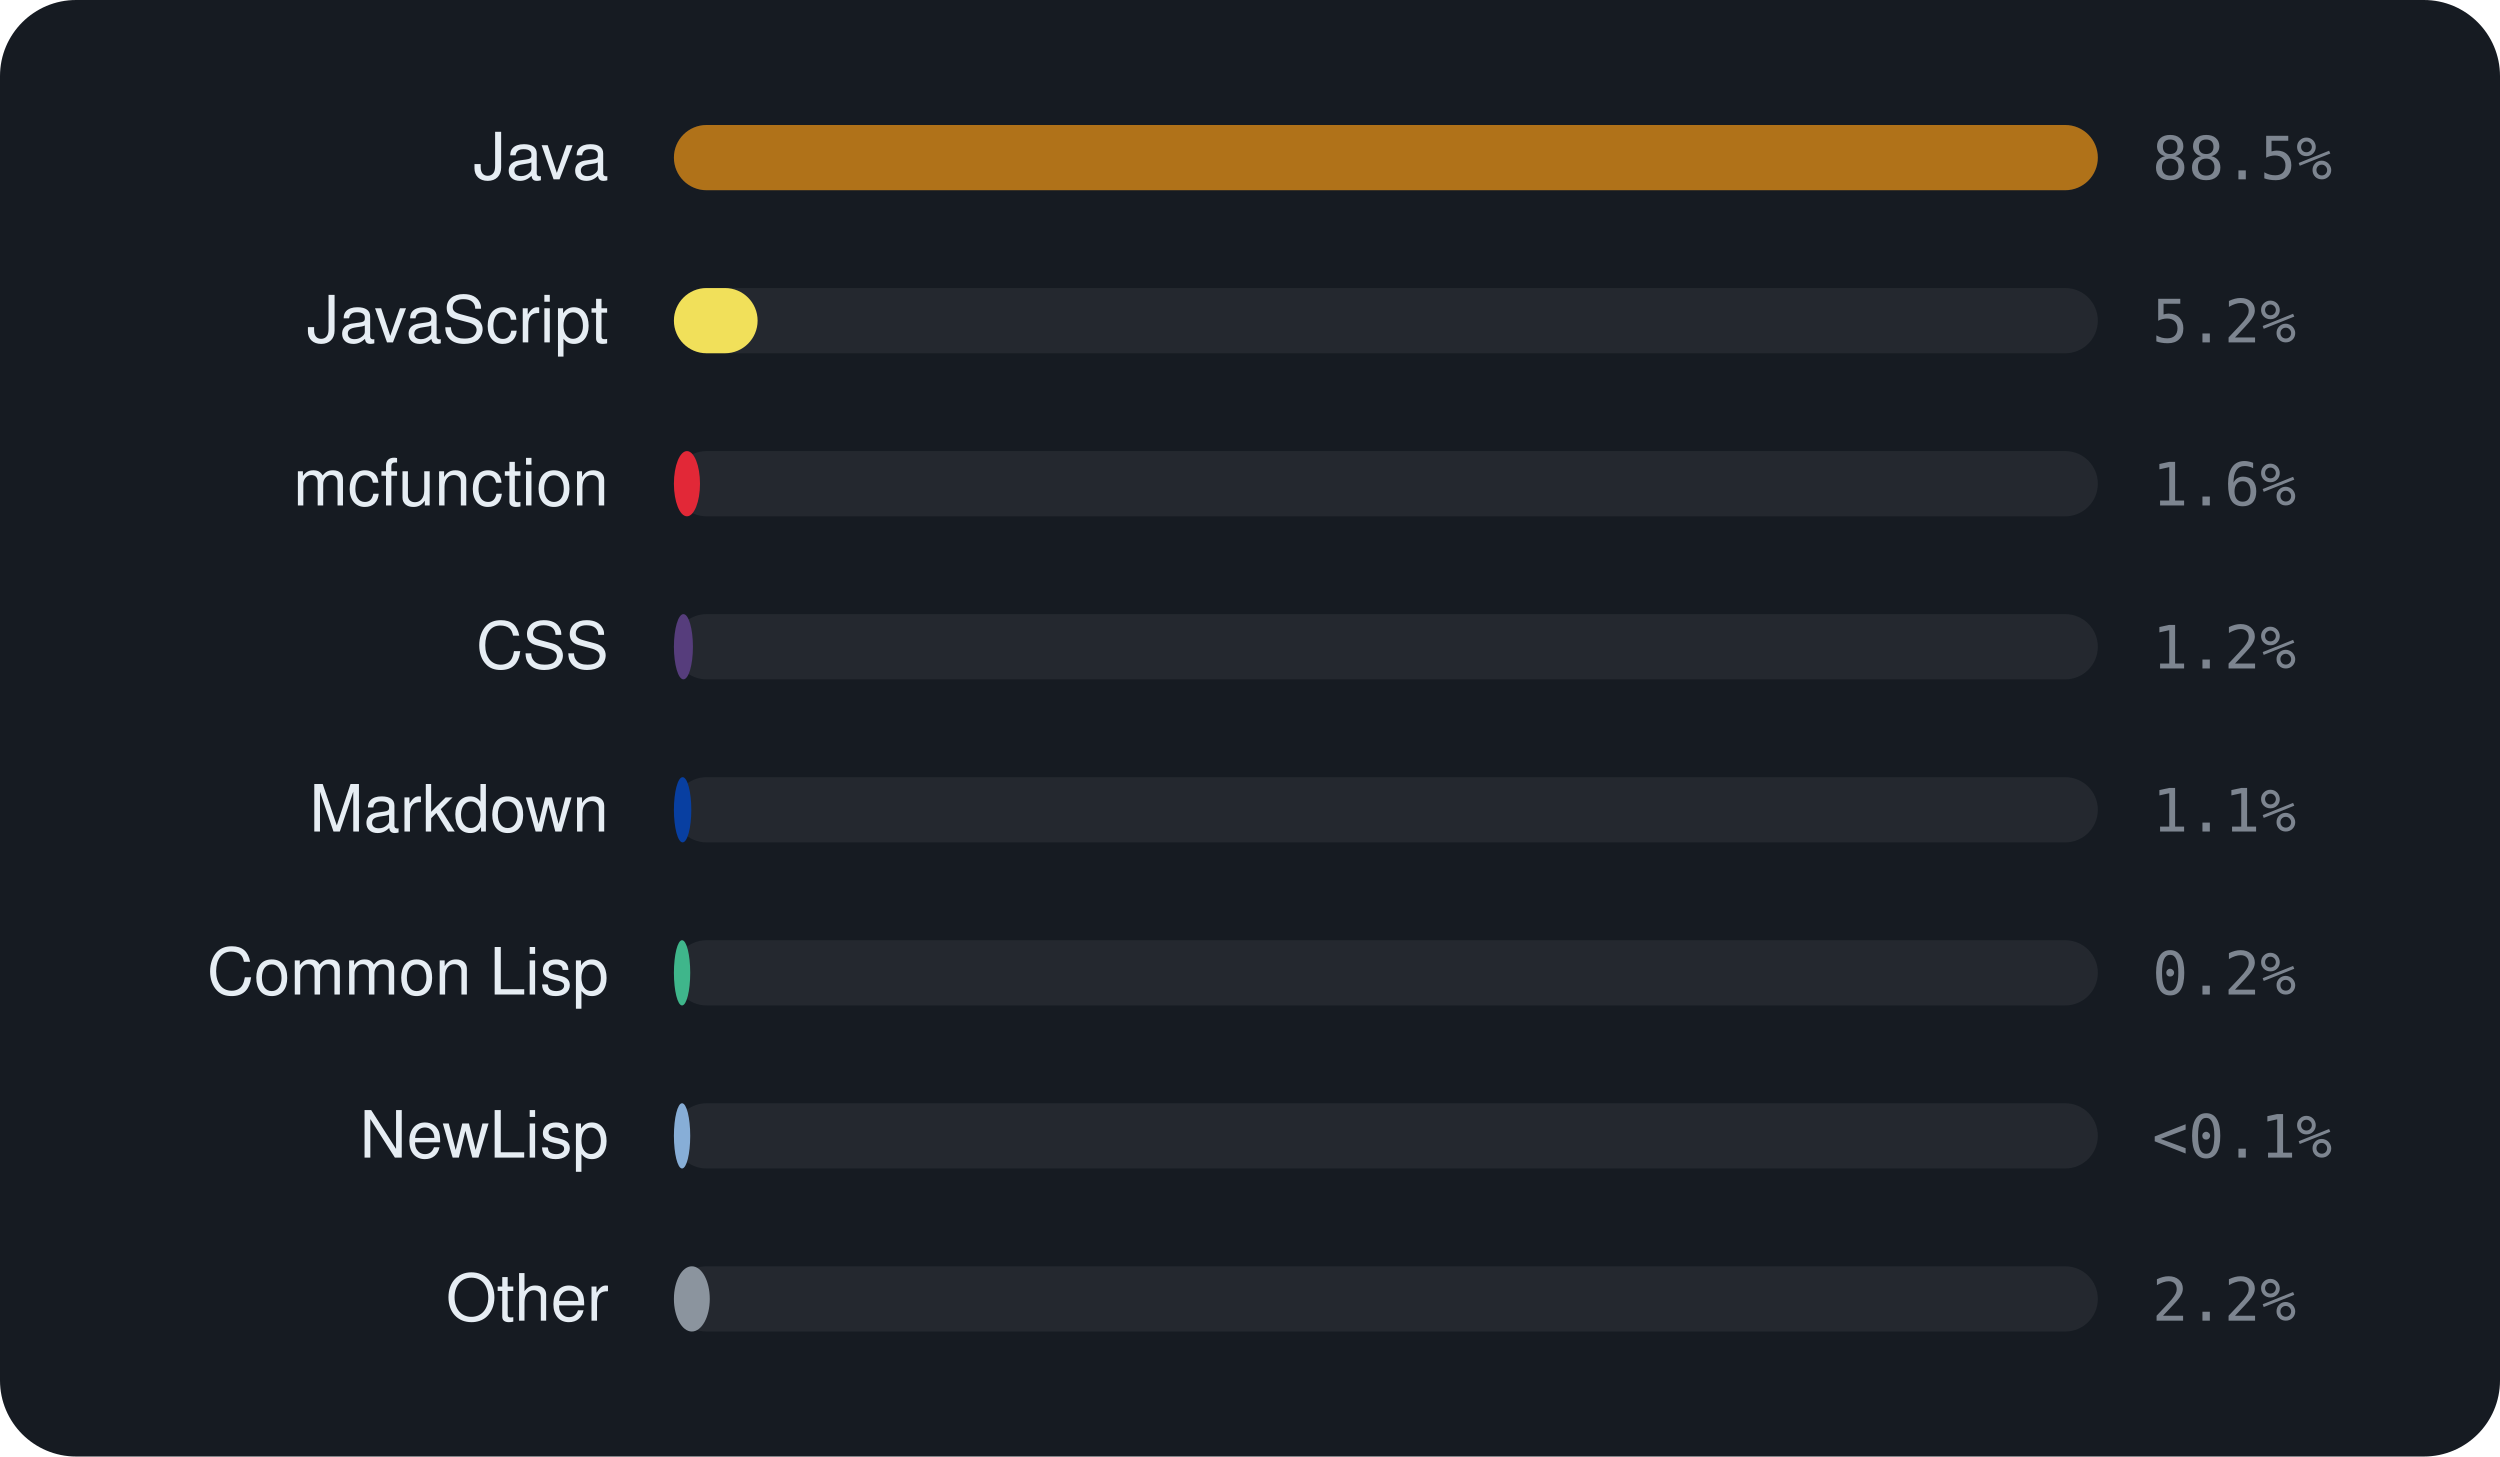
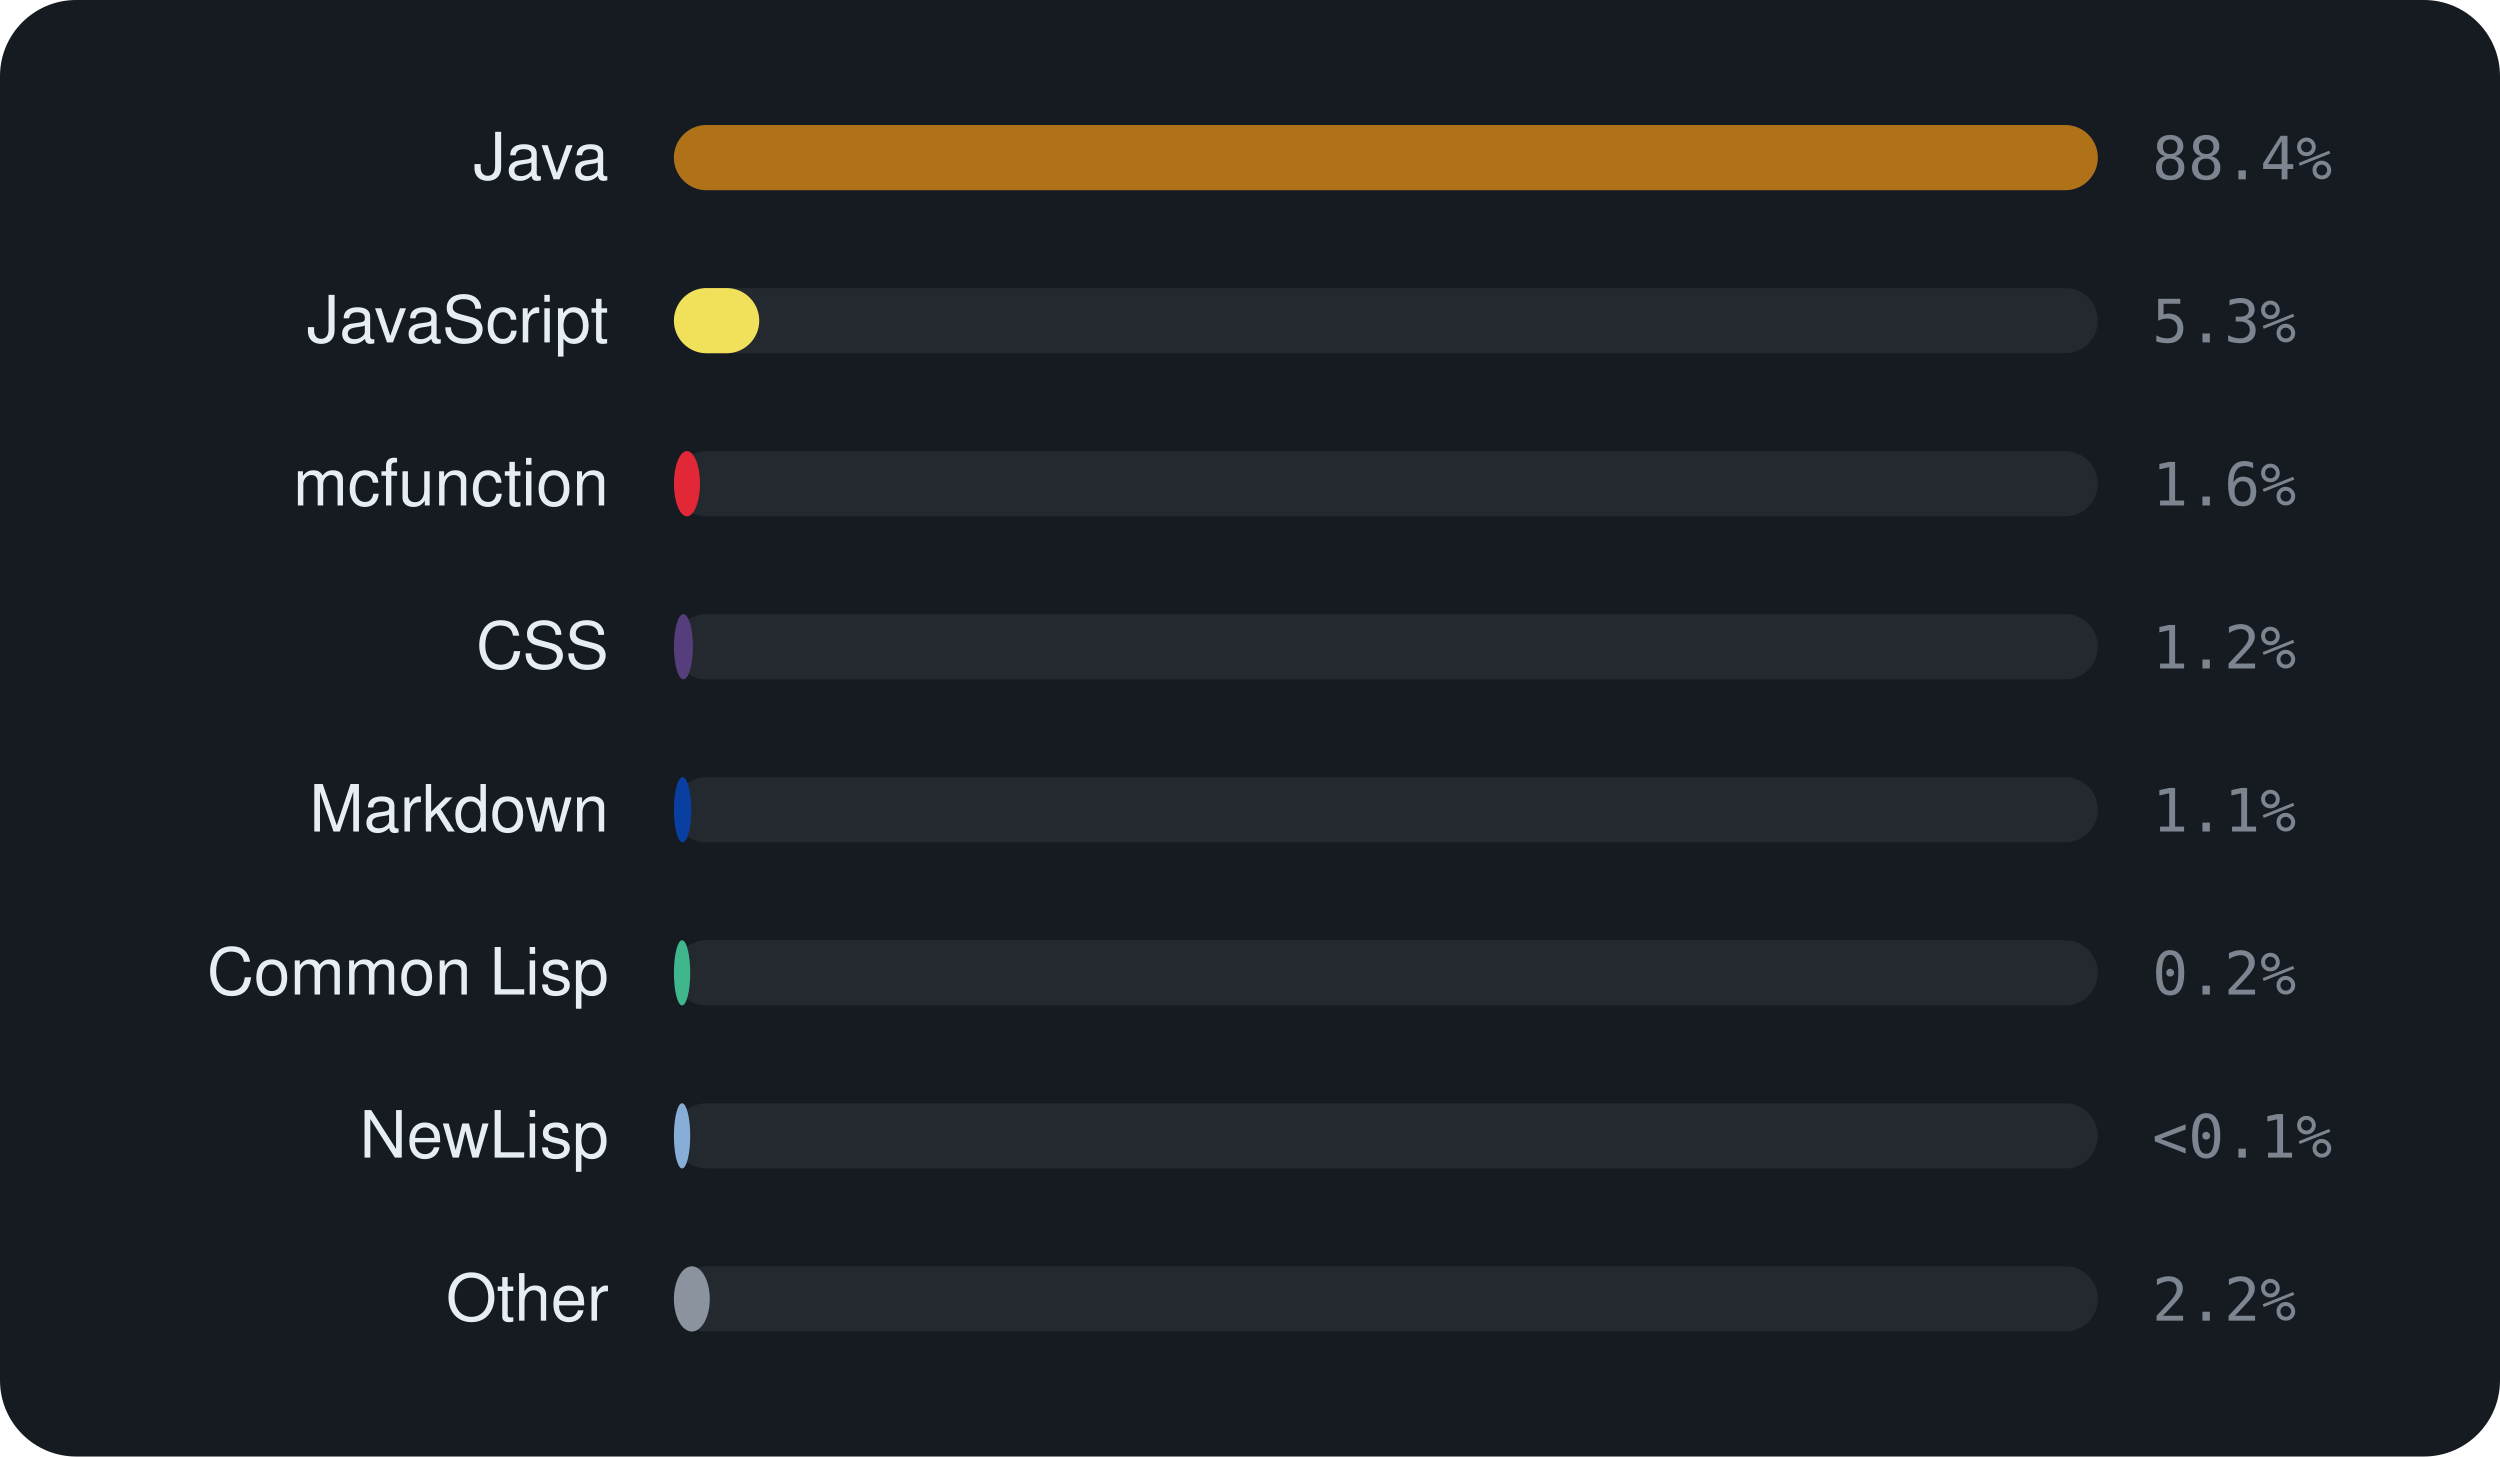
<svg xmlns="http://www.w3.org/2000/svg" viewBox="0 0 460 268" width="460" height="268" font-family="-apple-system,BlinkMacSystemFont,'Segoe UI',Helvetica,Arial,sans-serif">
  <rect width="460" height="268" rx="14" fill="#161b22" />
  <text x="112" y="33" text-anchor="end" font-size="12" fill="#e6edf3">Java</text>
  <rect x="124" y="23" width="262" height="12" rx="6" fill="rgba(255,255,255,0.06)" />
  <rect x="124" y="23" width="262.0" height="12" rx="6" fill="#b07219" />
-   <text x="396" y="33" font-size="11" font-family="monospace" fill="#7d8590">88.5%</text>
+   <text x="396" y="33" font-size="11" font-family="monospace" fill="#7d8590">88.4%</text>
  <text x="112" y="63" text-anchor="end" font-size="12" fill="#e6edf3">JavaScript</text>
  <rect x="124" y="53" width="262" height="12" rx="6" fill="rgba(255,255,255,0.06)" />
-   <rect x="124" y="53" width="15.4" height="12" rx="6" fill="#f1e05a" />
-   <text x="396" y="63" font-size="11" font-family="monospace" fill="#7d8590">5.2%</text>
+   <rect x="124" y="53" width="15.7" height="12" rx="6" fill="#f1e05a" />
+   <text x="396" y="63" font-size="11" font-family="monospace" fill="#7d8590">5.3%</text>
  <text x="112" y="93" text-anchor="end" font-size="12" fill="#e6edf3">mcfunction</text>
  <rect x="124" y="83" width="262" height="12" rx="6" fill="rgba(255,255,255,0.06)" />
  <rect x="124" y="83" width="4.8" height="12" rx="6" fill="#E22837" />
  <text x="396" y="93" font-size="11" font-family="monospace" fill="#7d8590">1.6%</text>
  <text x="112" y="123" text-anchor="end" font-size="12" fill="#e6edf3">CSS</text>
  <rect x="124" y="113" width="262" height="12" rx="6" fill="rgba(255,255,255,0.06)" />
  <rect x="124" y="113" width="3.5" height="12" rx="6" fill="#563d7c" />
  <text x="396" y="123" font-size="11" font-family="monospace" fill="#7d8590">1.2%</text>
  <text x="112" y="153" text-anchor="end" font-size="12" fill="#e6edf3">Markdown</text>
  <rect x="124" y="143" width="262" height="12" rx="6" fill="rgba(255,255,255,0.06)" />
  <rect x="124" y="143" width="3.2" height="12" rx="6" fill="#083fa1" />
  <text x="396" y="153" font-size="11" font-family="monospace" fill="#7d8590">1.1%</text>
  <text x="112" y="183" text-anchor="end" font-size="12" fill="#e6edf3">Common Lisp</text>
  <rect x="124" y="173" width="262" height="12" rx="6" fill="rgba(255,255,255,0.06)" />
  <rect x="124" y="173" width="3.0" height="12" rx="6" fill="#3fb68b" />
  <text x="396" y="183" font-size="11" font-family="monospace" fill="#7d8590">0.2%</text>
  <text x="112" y="213" text-anchor="end" font-size="12" fill="#e6edf3">NewLisp</text>
  <rect x="124" y="203" width="262" height="12" rx="6" fill="rgba(255,255,255,0.06)" />
  <rect x="124" y="203" width="3.0" height="12" rx="6" fill="#87AED7" />
  <text x="396" y="213" font-size="11" font-family="monospace" fill="#7d8590">&lt;0.1%</text>
  <text x="112" y="243" text-anchor="end" font-size="12" fill="#e6edf3">Other</text>
  <rect x="124" y="233" width="262" height="12" rx="6" fill="rgba(255,255,255,0.06)" />
  <rect x="124" y="233" width="6.6" height="12" rx="6" fill="#8b949e" />
  <text x="396" y="243" font-size="11" font-family="monospace" fill="#7d8590">2.2%</text>
</svg>
